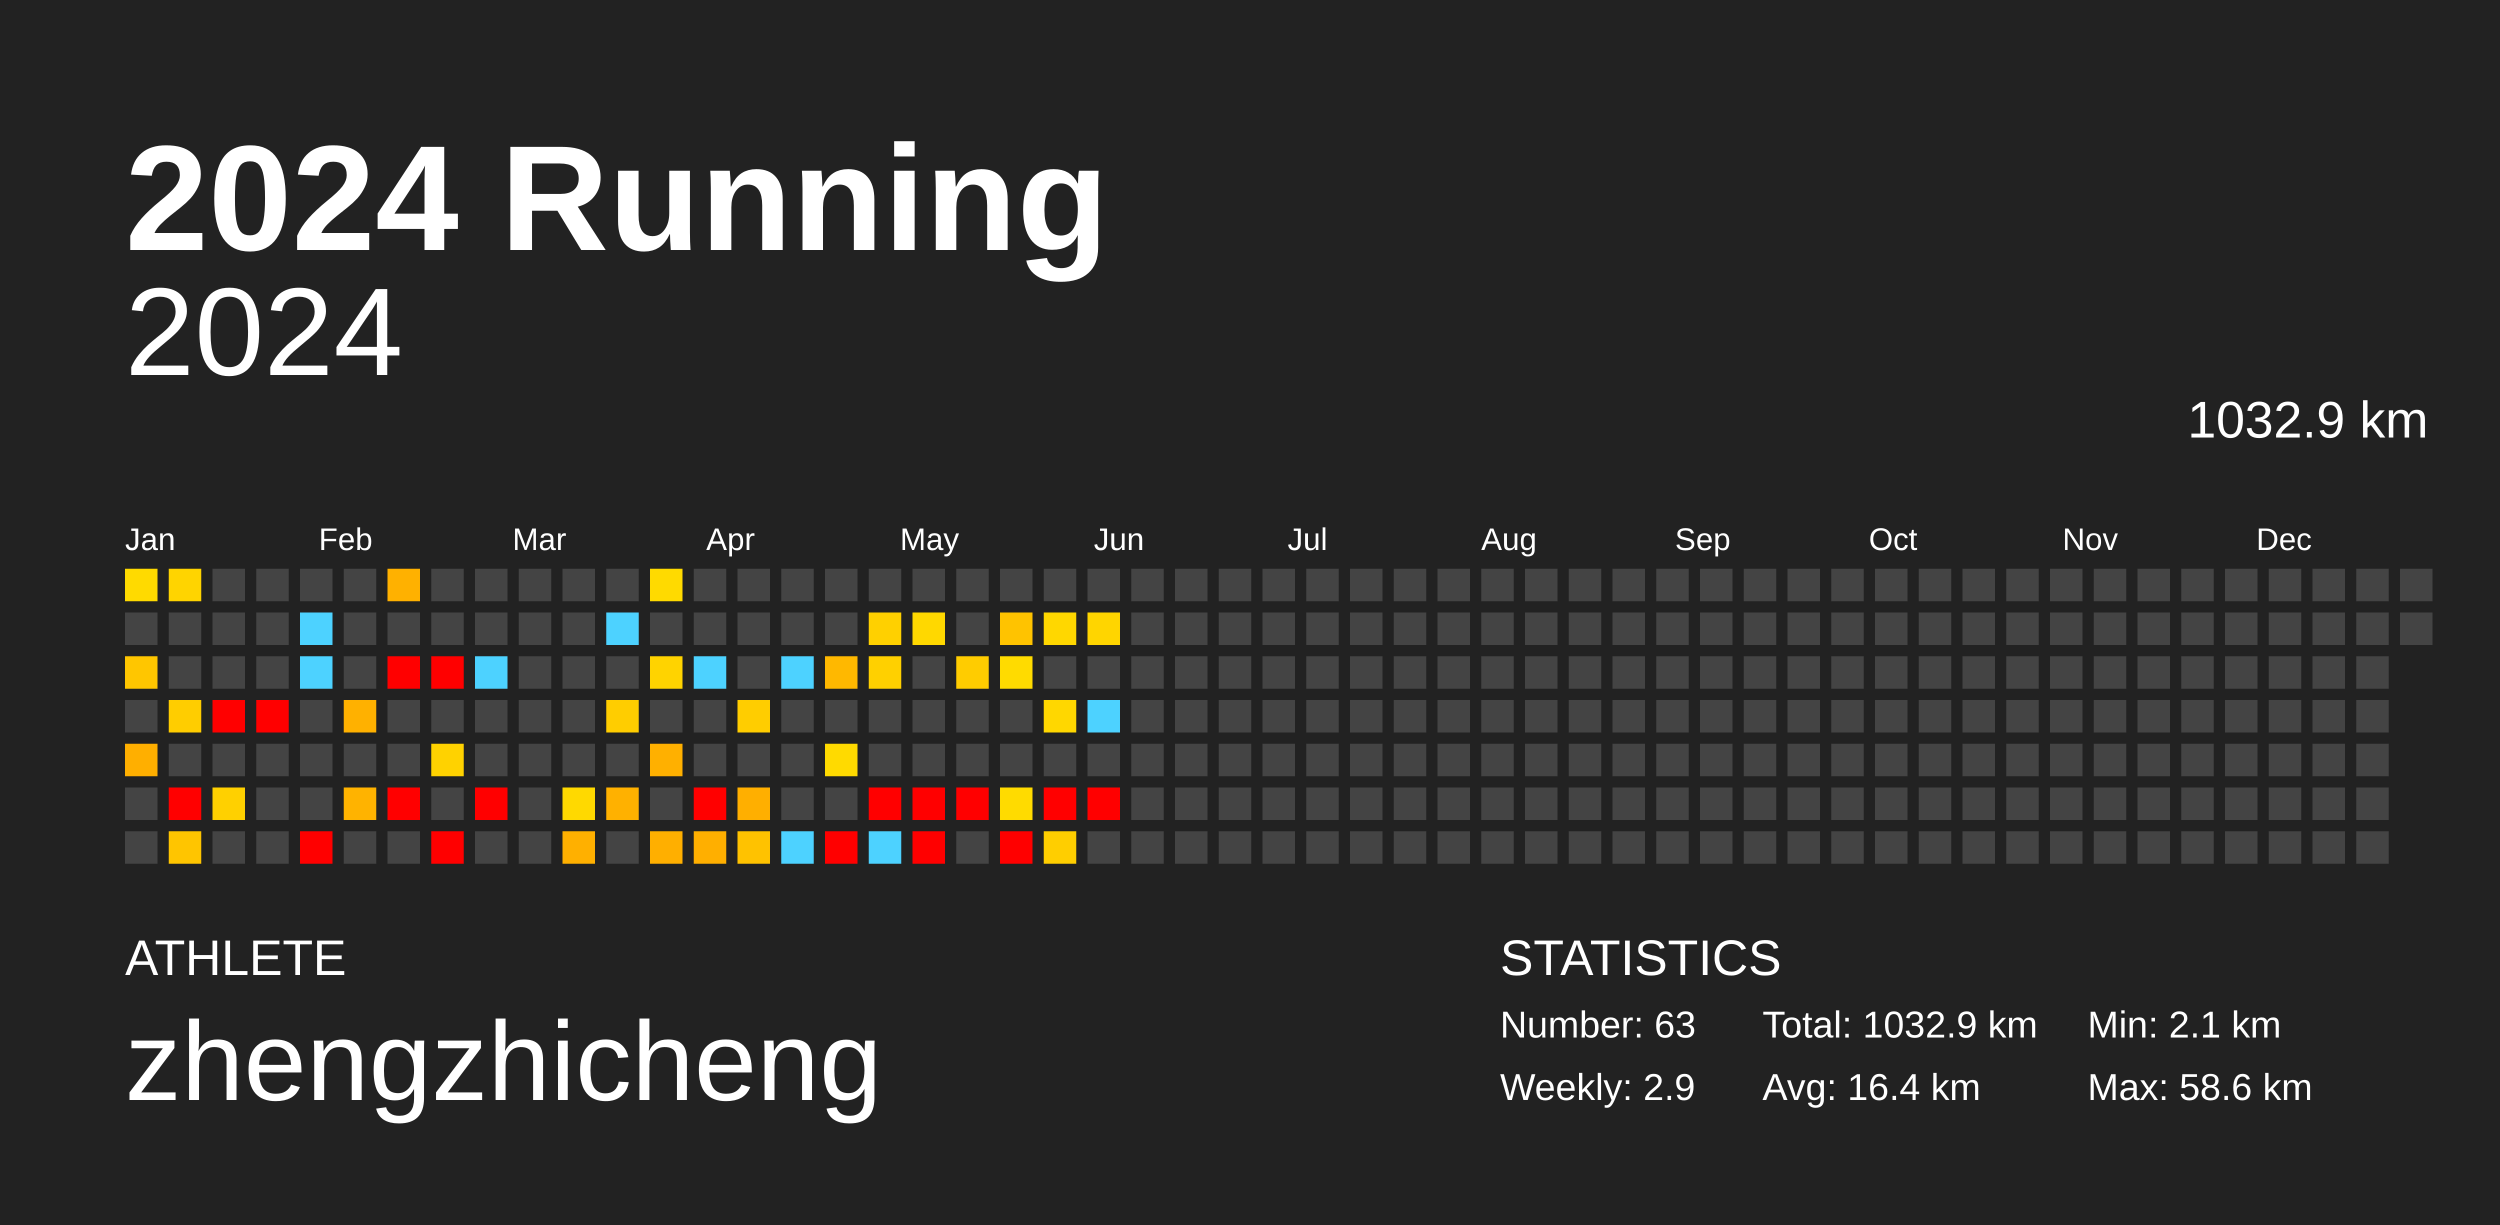
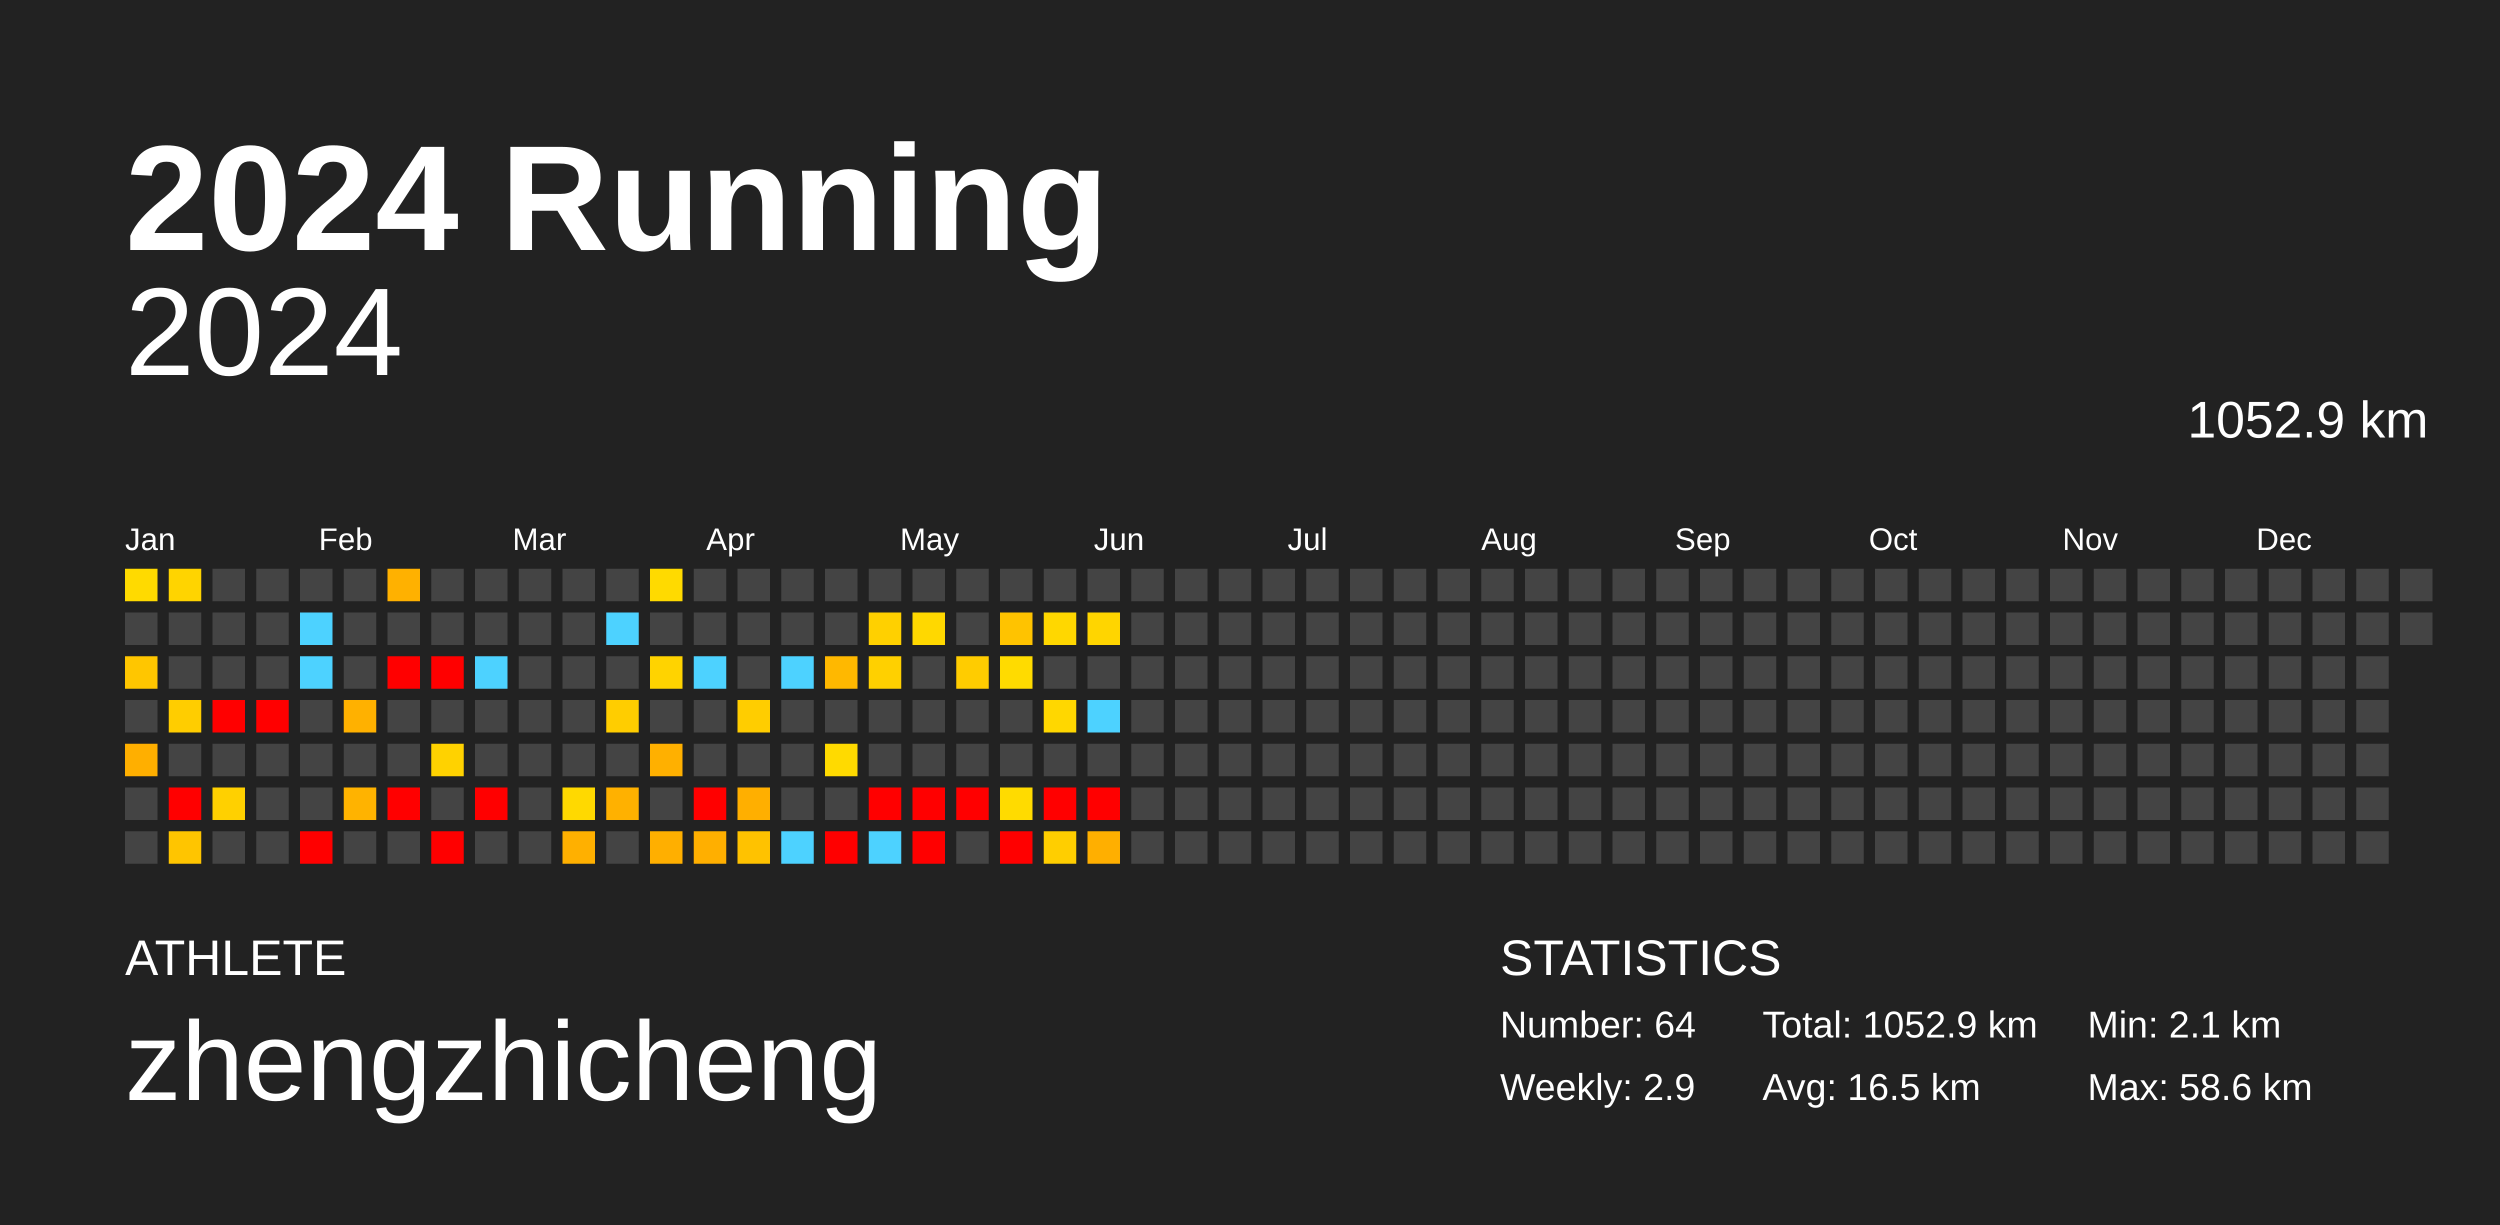
<svg xmlns="http://www.w3.org/2000/svg" baseProfile="full" height="98mm" version="1.1" viewBox="0,0,200,98" width="200mm">
  <defs />
  <rect fill="#222222" height="98" width="200" x="0" y="0" />
  <text fill="#FFFFFF" style="font-size:12px; font-family:Arial; font-weight:bold;" x="10" y="20">2024 Running</text>
  <text fill="#FFFFFF" style="font-size:4px; font-family:Arial" x="10" y="78">ATHLETE</text>
  <text fill="#FFFFFF" style="font-size:9px; font-family:Arial" x="10" y="88">zhengzhicheng</text>
  <text fill="#FFFFFF" style="font-size:4px; font-family:Arial" x="120" y="78">STATISTICS</text>
-   <text fill="#FFFFFF" style="font-size:3px; font-family:Arial" x="120" y="83">Number: 63</text>
+   <text fill="#FFFFFF" style="font-size:3px; font-family:Arial" x="120" y="83">Number: 64</text>
  <text fill="#FFFFFF" style="font-size:3px; font-family:Arial" x="120" y="88">Weekly: 2.9</text>
-   <text fill="#FFFFFF" style="font-size:3px; font-family:Arial" x="141" y="83">Total: 1032.9 km</text>
-   <text fill="#FFFFFF" style="font-size:3px; font-family:Arial" x="141" y="88">Avg: 16.4 km</text>
+   <text fill="#FFFFFF" style="font-size:3px; font-family:Arial" x="141" y="83">Total: 1052.9 km</text>
+   <text fill="#FFFFFF" style="font-size:3px; font-family:Arial" x="141" y="88">Avg: 16.5 km</text>
  <text fill="#FFFFFF" style="font-size:3px; font-family:Arial" x="167" y="83">Min: 2.1 km</text>
  <text fill="#FFFFFF" style="font-size:3px; font-family:Arial" x="167" y="88">Max: 58.6 km</text>
  <text alignment-baseline="hanging" fill="#FFFFFF" style="font-size:10.0px; font-family:Arial;" x="10" y="30">2024</text>
-   <text alignment-baseline="hanging" fill="#FFFFFF" style="font-size:4.125px; font-family:Arial;" x="175" y="35">1032.9 km</text>
+   <text alignment-baseline="hanging" fill="#FFFFFF" style="font-size:4.125px; font-family:Arial;" x="175" y="35">1052.9 km</text>
  <text fill="#FFFFFF" style="font-size:2.5px; font-family:Arial" x="10.0" y="44">Jan</text>
  <text fill="#FFFFFF" style="font-size:2.5px; font-family:Arial" x="25.5" y="44">Feb</text>
  <text fill="#FFFFFF" style="font-size:2.5px; font-family:Arial" x="41.0" y="44">Mar</text>
  <text fill="#FFFFFF" style="font-size:2.5px; font-family:Arial" x="56.5" y="44">Apr</text>
  <text fill="#FFFFFF" style="font-size:2.5px; font-family:Arial" x="72.0" y="44">May</text>
  <text fill="#FFFFFF" style="font-size:2.5px; font-family:Arial" x="87.5" y="44">Jun</text>
  <text fill="#FFFFFF" style="font-size:2.5px; font-family:Arial" x="103.0" y="44">Jul</text>
  <text fill="#FFFFFF" style="font-size:2.5px; font-family:Arial" x="118.5" y="44">Aug</text>
  <text fill="#FFFFFF" style="font-size:2.5px; font-family:Arial" x="134.0" y="44">Sep</text>
  <text fill="#FFFFFF" style="font-size:2.5px; font-family:Arial" x="149.5" y="44">Oct</text>
  <text fill="#FFFFFF" style="font-size:2.5px; font-family:Arial" x="165.0" y="44">Nov</text>
  <text fill="#FFFFFF" style="font-size:2.5px; font-family:Arial" x="180.5" y="44">Dec</text>
  <rect fill="#ffda00" height="2.6" width="2.6" x="10.0" y="45.5" />
  <rect fill="#444444" height="2.6" width="2.6" x="10.0" y="49.0" />
  <rect fill="#ffc600" height="2.6" width="2.6" x="10.0" y="52.5" />
  <rect fill="#444444" height="2.6" width="2.6" x="10.0" y="56.0" />
  <rect fill="#ffaf00" height="2.6" width="2.6" x="10.0" y="59.5" />
  <rect fill="#444444" height="2.6" width="2.6" x="10.0" y="63.0" />
  <rect fill="#444444" height="2.6" width="2.6" x="10.0" y="66.5" />
  <rect fill="#ffd400" height="2.6" width="2.6" x="13.5" y="45.5" />
  <rect fill="#444444" height="2.6" width="2.6" x="13.5" y="49.0" />
  <rect fill="#444444" height="2.6" width="2.6" x="13.5" y="52.5" />
  <rect fill="#ffcd00" height="2.6" width="2.6" x="13.5" y="56.0" />
  <rect fill="#444444" height="2.6" width="2.6" x="13.5" y="59.5" />
  <rect fill="red" height="2.6" width="2.6" x="13.5" y="63.0" />
  <rect fill="#ffc500" height="2.6" width="2.6" x="13.5" y="66.5" />
  <rect fill="#444444" height="2.6" width="2.6" x="17.0" y="45.5" />
  <rect fill="#444444" height="2.6" width="2.6" x="17.0" y="49.0" />
  <rect fill="#444444" height="2.6" width="2.6" x="17.0" y="52.5" />
  <rect fill="red" height="2.6" width="2.6" x="17.0" y="56.0" />
  <rect fill="#444444" height="2.6" width="2.6" x="17.0" y="59.5" />
  <rect fill="#ffd000" height="2.6" width="2.6" x="17.0" y="63.0" />
  <rect fill="#444444" height="2.6" width="2.6" x="17.0" y="66.5" />
  <rect fill="#444444" height="2.6" width="2.6" x="20.5" y="45.5" />
  <rect fill="#444444" height="2.6" width="2.6" x="20.5" y="49.0" />
  <rect fill="#444444" height="2.6" width="2.6" x="20.5" y="52.5" />
  <rect fill="red" height="2.6" width="2.6" x="20.5" y="56.0" />
  <rect fill="#444444" height="2.6" width="2.6" x="20.5" y="59.5" />
  <rect fill="#444444" height="2.6" width="2.6" x="20.5" y="63.0" />
  <rect fill="#444444" height="2.6" width="2.6" x="20.5" y="66.5" />
  <rect fill="#444444" height="2.6" width="2.6" x="24.0" y="45.5" />
  <rect fill="#4dd2ff" height="2.6" width="2.6" x="24.0" y="49.0" />
  <rect fill="#4dd2ff" height="2.6" width="2.6" x="24.0" y="52.5" />
  <rect fill="#444444" height="2.6" width="2.6" x="24.0" y="56.0" />
  <rect fill="#444444" height="2.6" width="2.6" x="24.0" y="59.5" />
  <rect fill="#444444" height="2.6" width="2.6" x="24.0" y="63.0" />
  <rect fill="red" height="2.6" width="2.6" x="24.0" y="66.5" />
  <rect fill="#444444" height="2.6" width="2.6" x="27.5" y="45.5" />
  <rect fill="#444444" height="2.6" width="2.6" x="27.5" y="49.0" />
  <rect fill="#444444" height="2.6" width="2.6" x="27.5" y="52.5" />
  <rect fill="#ffb100" height="2.6" width="2.6" x="27.5" y="56.0" />
  <rect fill="#444444" height="2.6" width="2.6" x="27.5" y="59.5" />
  <rect fill="#ffb300" height="2.6" width="2.6" x="27.5" y="63.0" />
  <rect fill="#444444" height="2.6" width="2.6" x="27.5" y="66.5" />
  <rect fill="#ffb100" height="2.6" width="2.6" x="31.0" y="45.5" />
  <rect fill="#444444" height="2.6" width="2.6" x="31.0" y="49.0" />
  <rect fill="red" height="2.6" width="2.6" x="31.0" y="52.5" />
  <rect fill="#444444" height="2.6" width="2.6" x="31.0" y="56.0" />
  <rect fill="#444444" height="2.6" width="2.6" x="31.0" y="59.5" />
  <rect fill="red" height="2.6" width="2.6" x="31.0" y="63.0" />
  <rect fill="#444444" height="2.6" width="2.6" x="31.0" y="66.5" />
  <rect fill="#444444" height="2.6" width="2.6" x="34.5" y="45.5" />
  <rect fill="#444444" height="2.6" width="2.6" x="34.5" y="49.0" />
  <rect fill="red" height="2.6" width="2.6" x="34.5" y="52.5" />
  <rect fill="#444444" height="2.6" width="2.6" x="34.5" y="56.0" />
  <rect fill="#ffd200" height="2.6" width="2.6" x="34.5" y="59.5" />
  <rect fill="#444444" height="2.6" width="2.6" x="34.5" y="63.0" />
  <rect fill="red" height="2.6" width="2.6" x="34.5" y="66.5" />
  <rect fill="#444444" height="2.6" width="2.6" x="38.0" y="45.5" />
  <rect fill="#444444" height="2.6" width="2.6" x="38.0" y="49.0" />
  <rect fill="#4dd2ff" height="2.6" width="2.6" x="38.0" y="52.5" />
  <rect fill="#444444" height="2.6" width="2.6" x="38.0" y="56.0" />
  <rect fill="#444444" height="2.6" width="2.6" x="38.0" y="59.5" />
  <rect fill="red" height="2.6" width="2.6" x="38.0" y="63.0" />
  <rect fill="#444444" height="2.6" width="2.6" x="38.0" y="66.5" />
  <rect fill="#444444" height="2.6" width="2.6" x="41.5" y="45.5" />
  <rect fill="#444444" height="2.6" width="2.6" x="41.5" y="49.0" />
  <rect fill="#444444" height="2.6" width="2.6" x="41.5" y="52.5" />
  <rect fill="#444444" height="2.6" width="2.6" x="41.5" y="56.0" />
  <rect fill="#444444" height="2.6" width="2.6" x="41.5" y="59.5" />
  <rect fill="#444444" height="2.6" width="2.6" x="41.5" y="63.0" />
  <rect fill="#444444" height="2.6" width="2.6" x="41.5" y="66.5" />
  <rect fill="#444444" height="2.6" width="2.6" x="45.0" y="45.5" />
  <rect fill="#444444" height="2.6" width="2.6" x="45.0" y="49.0" />
  <rect fill="#444444" height="2.6" width="2.6" x="45.0" y="52.5" />
  <rect fill="#444444" height="2.6" width="2.6" x="45.0" y="56.0" />
  <rect fill="#444444" height="2.6" width="2.6" x="45.0" y="59.5" />
  <rect fill="#ffd900" height="2.6" width="2.6" x="45.0" y="63.0" />
  <rect fill="#ffb000" height="2.6" width="2.6" x="45.0" y="66.5" />
  <rect fill="#444444" height="2.6" width="2.6" x="48.5" y="45.5" />
  <rect fill="#4dd2ff" height="2.6" width="2.6" x="48.5" y="49.0" />
  <rect fill="#444444" height="2.6" width="2.6" x="48.5" y="52.5" />
  <rect fill="#ffcd00" height="2.6" width="2.6" x="48.5" y="56.0" />
  <rect fill="#444444" height="2.6" width="2.6" x="48.5" y="59.5" />
  <rect fill="#ffb100" height="2.6" width="2.6" x="48.5" y="63.0" />
  <rect fill="#444444" height="2.6" width="2.6" x="48.5" y="66.5" />
  <rect fill="#ffda00" height="2.6" width="2.6" x="52.0" y="45.5" />
  <rect fill="#444444" height="2.6" width="2.6" x="52.0" y="49.0" />
  <rect fill="#ffd300" height="2.6" width="2.6" x="52.0" y="52.5" />
  <rect fill="#444444" height="2.6" width="2.6" x="52.0" y="56.0" />
  <rect fill="#ffb000" height="2.6" width="2.6" x="52.0" y="59.5" />
  <rect fill="#444444" height="2.6" width="2.6" x="52.0" y="63.0" />
  <rect fill="#ffaf00" height="2.6" width="2.6" x="52.0" y="66.5" />
  <rect fill="#444444" height="2.6" width="2.6" x="55.5" y="45.5" />
  <rect fill="#444444" height="2.6" width="2.6" x="55.5" y="49.0" />
  <rect fill="#4dd2ff" height="2.6" width="2.6" x="55.5" y="52.5" />
  <rect fill="#444444" height="2.6" width="2.6" x="55.5" y="56.0" />
  <rect fill="#444444" height="2.6" width="2.6" x="55.5" y="59.5" />
  <rect fill="red" height="2.6" width="2.6" x="55.5" y="63.0" />
  <rect fill="#ffaf00" height="2.6" width="2.6" x="55.5" y="66.5" />
  <rect fill="#444444" height="2.6" width="2.6" x="59.0" y="45.5" />
  <rect fill="#444444" height="2.6" width="2.6" x="59.0" y="49.0" />
  <rect fill="#444444" height="2.6" width="2.6" x="59.0" y="52.5" />
  <rect fill="#ffcd00" height="2.6" width="2.6" x="59.0" y="56.0" />
  <rect fill="#444444" height="2.6" width="2.6" x="59.0" y="59.5" />
  <rect fill="#ffaf00" height="2.6" width="2.6" x="59.0" y="63.0" />
  <rect fill="#ffc200" height="2.6" width="2.6" x="59.0" y="66.5" />
  <rect fill="#444444" height="2.6" width="2.6" x="62.5" y="45.5" />
  <rect fill="#444444" height="2.6" width="2.6" x="62.5" y="49.0" />
  <rect fill="#4dd2ff" height="2.6" width="2.6" x="62.5" y="52.5" />
  <rect fill="#444444" height="2.6" width="2.6" x="62.5" y="56.0" />
  <rect fill="#444444" height="2.6" width="2.6" x="62.5" y="59.5" />
  <rect fill="#444444" height="2.6" width="2.6" x="62.5" y="63.0" />
  <rect fill="#4dd2ff" height="2.6" width="2.6" x="62.5" y="66.5" />
  <rect fill="#444444" height="2.6" width="2.6" x="66.0" y="45.5" />
  <rect fill="#444444" height="2.6" width="2.6" x="66.0" y="49.0" />
  <rect fill="#ffb800" height="2.6" width="2.6" x="66.0" y="52.5" />
  <rect fill="#444444" height="2.6" width="2.6" x="66.0" y="56.0" />
  <rect fill="#ffda00" height="2.6" width="2.6" x="66.0" y="59.5" />
  <rect fill="#444444" height="2.6" width="2.6" x="66.0" y="63.0" />
  <rect fill="red" height="2.6" width="2.6" x="66.0" y="66.5" />
  <rect fill="#444444" height="2.6" width="2.6" x="69.5" y="45.5" />
  <rect fill="#ffd000" height="2.6" width="2.6" x="69.5" y="49.0" />
  <rect fill="#ffd000" height="2.6" width="2.6" x="69.5" y="52.5" />
  <rect fill="#444444" height="2.6" width="2.6" x="69.5" y="56.0" />
  <rect fill="#444444" height="2.6" width="2.6" x="69.5" y="59.5" />
  <rect fill="red" height="2.6" width="2.6" x="69.5" y="63.0" />
  <rect fill="#4dd2ff" height="2.6" width="2.6" x="69.5" y="66.5" />
  <rect fill="#444444" height="2.6" width="2.6" x="73.0" y="45.5" />
  <rect fill="#ffd800" height="2.6" width="2.6" x="73.0" y="49.0" />
  <rect fill="#444444" height="2.6" width="2.6" x="73.0" y="52.5" />
  <rect fill="#444444" height="2.6" width="2.6" x="73.0" y="56.0" />
  <rect fill="#444444" height="2.6" width="2.6" x="73.0" y="59.5" />
  <rect fill="red" height="2.6" width="2.6" x="73.0" y="63.0" />
  <rect fill="red" height="2.6" width="2.6" x="73.0" y="66.5" />
  <rect fill="#444444" height="2.6" width="2.6" x="76.5" y="45.5" />
  <rect fill="#444444" height="2.6" width="2.6" x="76.5" y="49.0" />
  <rect fill="#ffcc00" height="2.6" width="2.6" x="76.5" y="52.5" />
  <rect fill="#444444" height="2.6" width="2.6" x="76.5" y="56.0" />
  <rect fill="#444444" height="2.6" width="2.6" x="76.5" y="59.5" />
  <rect fill="red" height="2.6" width="2.6" x="76.5" y="63.0" />
  <rect fill="#444444" height="2.6" width="2.6" x="76.5" y="66.5" />
  <rect fill="#444444" height="2.6" width="2.6" x="80.0" y="45.5" />
  <rect fill="#ffc300" height="2.6" width="2.6" x="80.0" y="49.0" />
  <rect fill="#ffdb00" height="2.6" width="2.6" x="80.0" y="52.5" />
  <rect fill="#444444" height="2.6" width="2.6" x="80.0" y="56.0" />
  <rect fill="#444444" height="2.6" width="2.6" x="80.0" y="59.5" />
  <rect fill="#ffdb00" height="2.6" width="2.6" x="80.0" y="63.0" />
  <rect fill="red" height="2.6" width="2.6" x="80.0" y="66.5" />
  <rect fill="#444444" height="2.6" width="2.6" x="83.5" y="45.5" />
  <rect fill="#ffd700" height="2.6" width="2.6" x="83.5" y="49.0" />
  <rect fill="#444444" height="2.6" width="2.6" x="83.5" y="52.5" />
  <rect fill="#ffd700" height="2.6" width="2.6" x="83.5" y="56.0" />
  <rect fill="#444444" height="2.6" width="2.6" x="83.5" y="59.5" />
  <rect fill="red" height="2.6" width="2.6" x="83.5" y="63.0" />
  <rect fill="#ffce00" height="2.6" width="2.6" x="83.5" y="66.5" />
  <rect fill="#444444" height="2.6" width="2.6" x="87.0" y="45.5" />
  <rect fill="#ffd500" height="2.6" width="2.6" x="87.0" y="49.0" />
  <rect fill="#444444" height="2.6" width="2.6" x="87.0" y="52.5" />
  <rect fill="#4dd2ff" height="2.6" width="2.6" x="87.0" y="56.0" />
  <rect fill="#444444" height="2.6" width="2.6" x="87.0" y="59.5" />
  <rect fill="red" height="2.6" width="2.6" x="87.0" y="63.0" />
-   <rect fill="#444444" height="2.6" width="2.6" x="87.0" y="66.5" />
+   <rect fill="#ffaf00" height="2.6" width="2.6" x="87.0" y="66.5" />
  <rect fill="#444444" height="2.6" width="2.6" x="90.5" y="45.5" />
  <rect fill="#444444" height="2.6" width="2.6" x="90.5" y="49.0" />
  <rect fill="#444444" height="2.6" width="2.6" x="90.5" y="52.5" />
  <rect fill="#444444" height="2.6" width="2.6" x="90.5" y="56.0" />
  <rect fill="#444444" height="2.6" width="2.6" x="90.5" y="59.5" />
  <rect fill="#444444" height="2.6" width="2.6" x="90.5" y="63.0" />
  <rect fill="#444444" height="2.6" width="2.6" x="90.5" y="66.5" />
  <rect fill="#444444" height="2.6" width="2.6" x="94.0" y="45.5" />
  <rect fill="#444444" height="2.6" width="2.6" x="94.0" y="49.0" />
  <rect fill="#444444" height="2.6" width="2.6" x="94.0" y="52.5" />
  <rect fill="#444444" height="2.6" width="2.6" x="94.0" y="56.0" />
  <rect fill="#444444" height="2.6" width="2.6" x="94.0" y="59.5" />
  <rect fill="#444444" height="2.6" width="2.6" x="94.0" y="63.0" />
  <rect fill="#444444" height="2.6" width="2.6" x="94.0" y="66.5" />
  <rect fill="#444444" height="2.6" width="2.6" x="97.5" y="45.5" />
  <rect fill="#444444" height="2.6" width="2.6" x="97.5" y="49.0" />
  <rect fill="#444444" height="2.6" width="2.6" x="97.5" y="52.5" />
  <rect fill="#444444" height="2.6" width="2.6" x="97.5" y="56.0" />
  <rect fill="#444444" height="2.6" width="2.6" x="97.5" y="59.5" />
  <rect fill="#444444" height="2.6" width="2.6" x="97.5" y="63.0" />
  <rect fill="#444444" height="2.6" width="2.6" x="97.5" y="66.5" />
  <rect fill="#444444" height="2.6" width="2.6" x="101.0" y="45.5" />
  <rect fill="#444444" height="2.6" width="2.6" x="101.0" y="49.0" />
  <rect fill="#444444" height="2.6" width="2.6" x="101.0" y="52.5" />
  <rect fill="#444444" height="2.6" width="2.6" x="101.0" y="56.0" />
  <rect fill="#444444" height="2.6" width="2.6" x="101.0" y="59.5" />
  <rect fill="#444444" height="2.6" width="2.6" x="101.0" y="63.0" />
  <rect fill="#444444" height="2.6" width="2.6" x="101.0" y="66.5" />
  <rect fill="#444444" height="2.6" width="2.6" x="104.5" y="45.5" />
  <rect fill="#444444" height="2.6" width="2.6" x="104.5" y="49.0" />
  <rect fill="#444444" height="2.6" width="2.6" x="104.5" y="52.5" />
  <rect fill="#444444" height="2.6" width="2.6" x="104.5" y="56.0" />
  <rect fill="#444444" height="2.6" width="2.6" x="104.5" y="59.5" />
  <rect fill="#444444" height="2.6" width="2.6" x="104.5" y="63.0" />
  <rect fill="#444444" height="2.6" width="2.6" x="104.5" y="66.5" />
  <rect fill="#444444" height="2.6" width="2.6" x="108.0" y="45.5" />
  <rect fill="#444444" height="2.6" width="2.6" x="108.0" y="49.0" />
  <rect fill="#444444" height="2.6" width="2.6" x="108.0" y="52.5" />
  <rect fill="#444444" height="2.6" width="2.6" x="108.0" y="56.0" />
  <rect fill="#444444" height="2.6" width="2.6" x="108.0" y="59.5" />
  <rect fill="#444444" height="2.6" width="2.6" x="108.0" y="63.0" />
  <rect fill="#444444" height="2.6" width="2.6" x="108.0" y="66.5" />
  <rect fill="#444444" height="2.6" width="2.6" x="111.5" y="45.5" />
  <rect fill="#444444" height="2.6" width="2.6" x="111.5" y="49.0" />
  <rect fill="#444444" height="2.6" width="2.6" x="111.5" y="52.5" />
  <rect fill="#444444" height="2.6" width="2.6" x="111.5" y="56.0" />
  <rect fill="#444444" height="2.6" width="2.6" x="111.5" y="59.5" />
  <rect fill="#444444" height="2.6" width="2.6" x="111.5" y="63.0" />
  <rect fill="#444444" height="2.6" width="2.6" x="111.5" y="66.5" />
  <rect fill="#444444" height="2.6" width="2.6" x="115.0" y="45.5" />
  <rect fill="#444444" height="2.6" width="2.6" x="115.0" y="49.0" />
  <rect fill="#444444" height="2.6" width="2.6" x="115.0" y="52.5" />
  <rect fill="#444444" height="2.6" width="2.6" x="115.0" y="56.0" />
  <rect fill="#444444" height="2.6" width="2.6" x="115.0" y="59.5" />
  <rect fill="#444444" height="2.6" width="2.6" x="115.0" y="63.0" />
  <rect fill="#444444" height="2.6" width="2.6" x="115.0" y="66.5" />
  <rect fill="#444444" height="2.6" width="2.6" x="118.5" y="45.5" />
  <rect fill="#444444" height="2.6" width="2.6" x="118.5" y="49.0" />
  <rect fill="#444444" height="2.6" width="2.6" x="118.5" y="52.5" />
  <rect fill="#444444" height="2.6" width="2.6" x="118.5" y="56.0" />
  <rect fill="#444444" height="2.6" width="2.6" x="118.5" y="59.5" />
  <rect fill="#444444" height="2.6" width="2.6" x="118.5" y="63.0" />
  <rect fill="#444444" height="2.6" width="2.6" x="118.5" y="66.5" />
  <rect fill="#444444" height="2.6" width="2.6" x="122.0" y="45.5" />
  <rect fill="#444444" height="2.6" width="2.6" x="122.0" y="49.0" />
  <rect fill="#444444" height="2.6" width="2.6" x="122.0" y="52.5" />
  <rect fill="#444444" height="2.6" width="2.6" x="122.0" y="56.0" />
  <rect fill="#444444" height="2.6" width="2.6" x="122.0" y="59.5" />
  <rect fill="#444444" height="2.6" width="2.6" x="122.0" y="63.0" />
  <rect fill="#444444" height="2.6" width="2.6" x="122.0" y="66.5" />
  <rect fill="#444444" height="2.6" width="2.6" x="125.5" y="45.5" />
  <rect fill="#444444" height="2.6" width="2.6" x="125.5" y="49.0" />
  <rect fill="#444444" height="2.6" width="2.6" x="125.5" y="52.5" />
  <rect fill="#444444" height="2.6" width="2.6" x="125.5" y="56.0" />
  <rect fill="#444444" height="2.6" width="2.6" x="125.5" y="59.5" />
  <rect fill="#444444" height="2.6" width="2.6" x="125.5" y="63.0" />
  <rect fill="#444444" height="2.6" width="2.6" x="125.5" y="66.5" />
  <rect fill="#444444" height="2.6" width="2.6" x="129.0" y="45.5" />
  <rect fill="#444444" height="2.6" width="2.6" x="129.0" y="49.0" />
  <rect fill="#444444" height="2.6" width="2.6" x="129.0" y="52.5" />
  <rect fill="#444444" height="2.6" width="2.6" x="129.0" y="56.0" />
  <rect fill="#444444" height="2.6" width="2.6" x="129.0" y="59.5" />
  <rect fill="#444444" height="2.6" width="2.6" x="129.0" y="63.0" />
  <rect fill="#444444" height="2.6" width="2.6" x="129.0" y="66.5" />
  <rect fill="#444444" height="2.6" width="2.6" x="132.5" y="45.5" />
  <rect fill="#444444" height="2.6" width="2.6" x="132.5" y="49.0" />
  <rect fill="#444444" height="2.6" width="2.6" x="132.5" y="52.5" />
  <rect fill="#444444" height="2.6" width="2.6" x="132.5" y="56.0" />
  <rect fill="#444444" height="2.6" width="2.6" x="132.5" y="59.5" />
  <rect fill="#444444" height="2.6" width="2.6" x="132.5" y="63.0" />
  <rect fill="#444444" height="2.6" width="2.6" x="132.5" y="66.5" />
  <rect fill="#444444" height="2.6" width="2.6" x="136.0" y="45.5" />
  <rect fill="#444444" height="2.6" width="2.6" x="136.0" y="49.0" />
  <rect fill="#444444" height="2.6" width="2.6" x="136.0" y="52.5" />
  <rect fill="#444444" height="2.6" width="2.6" x="136.0" y="56.0" />
  <rect fill="#444444" height="2.6" width="2.6" x="136.0" y="59.5" />
  <rect fill="#444444" height="2.6" width="2.6" x="136.0" y="63.0" />
  <rect fill="#444444" height="2.6" width="2.6" x="136.0" y="66.5" />
  <rect fill="#444444" height="2.6" width="2.6" x="139.5" y="45.5" />
  <rect fill="#444444" height="2.6" width="2.6" x="139.5" y="49.0" />
  <rect fill="#444444" height="2.6" width="2.6" x="139.5" y="52.5" />
  <rect fill="#444444" height="2.6" width="2.6" x="139.5" y="56.0" />
  <rect fill="#444444" height="2.6" width="2.6" x="139.5" y="59.5" />
  <rect fill="#444444" height="2.6" width="2.6" x="139.5" y="63.0" />
  <rect fill="#444444" height="2.6" width="2.6" x="139.5" y="66.5" />
  <rect fill="#444444" height="2.6" width="2.6" x="143.0" y="45.5" />
  <rect fill="#444444" height="2.6" width="2.6" x="143.0" y="49.0" />
  <rect fill="#444444" height="2.6" width="2.6" x="143.0" y="52.5" />
  <rect fill="#444444" height="2.6" width="2.6" x="143.0" y="56.0" />
  <rect fill="#444444" height="2.6" width="2.6" x="143.0" y="59.5" />
  <rect fill="#444444" height="2.6" width="2.6" x="143.0" y="63.0" />
  <rect fill="#444444" height="2.6" width="2.6" x="143.0" y="66.5" />
  <rect fill="#444444" height="2.6" width="2.6" x="146.5" y="45.5" />
  <rect fill="#444444" height="2.6" width="2.6" x="146.5" y="49.0" />
  <rect fill="#444444" height="2.6" width="2.6" x="146.5" y="52.5" />
  <rect fill="#444444" height="2.6" width="2.6" x="146.5" y="56.0" />
  <rect fill="#444444" height="2.6" width="2.6" x="146.5" y="59.5" />
  <rect fill="#444444" height="2.6" width="2.6" x="146.5" y="63.0" />
  <rect fill="#444444" height="2.6" width="2.6" x="146.5" y="66.5" />
  <rect fill="#444444" height="2.6" width="2.6" x="150.0" y="45.5" />
  <rect fill="#444444" height="2.6" width="2.6" x="150.0" y="49.0" />
  <rect fill="#444444" height="2.6" width="2.6" x="150.0" y="52.5" />
  <rect fill="#444444" height="2.6" width="2.6" x="150.0" y="56.0" />
  <rect fill="#444444" height="2.6" width="2.6" x="150.0" y="59.5" />
  <rect fill="#444444" height="2.6" width="2.6" x="150.0" y="63.0" />
  <rect fill="#444444" height="2.6" width="2.6" x="150.0" y="66.5" />
  <rect fill="#444444" height="2.6" width="2.6" x="153.5" y="45.5" />
  <rect fill="#444444" height="2.6" width="2.6" x="153.5" y="49.0" />
  <rect fill="#444444" height="2.6" width="2.6" x="153.5" y="52.5" />
  <rect fill="#444444" height="2.6" width="2.6" x="153.5" y="56.0" />
  <rect fill="#444444" height="2.6" width="2.6" x="153.5" y="59.5" />
  <rect fill="#444444" height="2.6" width="2.6" x="153.5" y="63.0" />
  <rect fill="#444444" height="2.6" width="2.6" x="153.5" y="66.5" />
  <rect fill="#444444" height="2.6" width="2.6" x="157.0" y="45.5" />
  <rect fill="#444444" height="2.6" width="2.6" x="157.0" y="49.0" />
  <rect fill="#444444" height="2.6" width="2.6" x="157.0" y="52.5" />
  <rect fill="#444444" height="2.6" width="2.6" x="157.0" y="56.0" />
  <rect fill="#444444" height="2.6" width="2.6" x="157.0" y="59.5" />
  <rect fill="#444444" height="2.6" width="2.6" x="157.0" y="63.0" />
  <rect fill="#444444" height="2.6" width="2.6" x="157.0" y="66.5" />
  <rect fill="#444444" height="2.6" width="2.6" x="160.5" y="45.5" />
  <rect fill="#444444" height="2.6" width="2.6" x="160.5" y="49.0" />
  <rect fill="#444444" height="2.6" width="2.6" x="160.5" y="52.5" />
  <rect fill="#444444" height="2.6" width="2.6" x="160.5" y="56.0" />
  <rect fill="#444444" height="2.6" width="2.6" x="160.5" y="59.5" />
  <rect fill="#444444" height="2.6" width="2.6" x="160.5" y="63.0" />
  <rect fill="#444444" height="2.6" width="2.6" x="160.5" y="66.5" />
  <rect fill="#444444" height="2.6" width="2.6" x="164.0" y="45.5" />
  <rect fill="#444444" height="2.6" width="2.6" x="164.0" y="49.0" />
  <rect fill="#444444" height="2.6" width="2.6" x="164.0" y="52.5" />
  <rect fill="#444444" height="2.6" width="2.6" x="164.0" y="56.0" />
  <rect fill="#444444" height="2.6" width="2.6" x="164.0" y="59.5" />
  <rect fill="#444444" height="2.6" width="2.6" x="164.0" y="63.0" />
  <rect fill="#444444" height="2.6" width="2.6" x="164.0" y="66.5" />
  <rect fill="#444444" height="2.6" width="2.6" x="167.5" y="45.5" />
  <rect fill="#444444" height="2.6" width="2.6" x="167.5" y="49.0" />
  <rect fill="#444444" height="2.6" width="2.6" x="167.5" y="52.5" />
  <rect fill="#444444" height="2.6" width="2.6" x="167.5" y="56.0" />
  <rect fill="#444444" height="2.6" width="2.6" x="167.5" y="59.5" />
  <rect fill="#444444" height="2.6" width="2.6" x="167.5" y="63.0" />
  <rect fill="#444444" height="2.6" width="2.6" x="167.5" y="66.5" />
  <rect fill="#444444" height="2.6" width="2.6" x="171.0" y="45.5" />
  <rect fill="#444444" height="2.6" width="2.6" x="171.0" y="49.0" />
  <rect fill="#444444" height="2.6" width="2.6" x="171.0" y="52.5" />
  <rect fill="#444444" height="2.6" width="2.6" x="171.0" y="56.0" />
  <rect fill="#444444" height="2.6" width="2.6" x="171.0" y="59.5" />
  <rect fill="#444444" height="2.6" width="2.6" x="171.0" y="63.0" />
  <rect fill="#444444" height="2.6" width="2.6" x="171.0" y="66.5" />
  <rect fill="#444444" height="2.6" width="2.6" x="174.5" y="45.5" />
  <rect fill="#444444" height="2.6" width="2.6" x="174.5" y="49.0" />
  <rect fill="#444444" height="2.6" width="2.6" x="174.5" y="52.5" />
  <rect fill="#444444" height="2.6" width="2.6" x="174.5" y="56.0" />
  <rect fill="#444444" height="2.6" width="2.6" x="174.5" y="59.5" />
  <rect fill="#444444" height="2.6" width="2.6" x="174.5" y="63.0" />
  <rect fill="#444444" height="2.6" width="2.6" x="174.5" y="66.5" />
  <rect fill="#444444" height="2.6" width="2.6" x="178.0" y="45.5" />
  <rect fill="#444444" height="2.6" width="2.6" x="178.0" y="49.0" />
  <rect fill="#444444" height="2.6" width="2.6" x="178.0" y="52.5" />
  <rect fill="#444444" height="2.6" width="2.6" x="178.0" y="56.0" />
  <rect fill="#444444" height="2.6" width="2.6" x="178.0" y="59.5" />
  <rect fill="#444444" height="2.6" width="2.6" x="178.0" y="63.0" />
  <rect fill="#444444" height="2.6" width="2.6" x="178.0" y="66.5" />
  <rect fill="#444444" height="2.6" width="2.6" x="181.5" y="45.5" />
  <rect fill="#444444" height="2.6" width="2.6" x="181.5" y="49.0" />
  <rect fill="#444444" height="2.6" width="2.6" x="181.5" y="52.5" />
  <rect fill="#444444" height="2.6" width="2.6" x="181.5" y="56.0" />
  <rect fill="#444444" height="2.6" width="2.6" x="181.5" y="59.5" />
  <rect fill="#444444" height="2.6" width="2.6" x="181.5" y="63.0" />
  <rect fill="#444444" height="2.6" width="2.6" x="181.5" y="66.5" />
  <rect fill="#444444" height="2.6" width="2.6" x="185.0" y="45.5" />
  <rect fill="#444444" height="2.6" width="2.6" x="185.0" y="49.0" />
  <rect fill="#444444" height="2.6" width="2.6" x="185.0" y="52.5" />
  <rect fill="#444444" height="2.6" width="2.6" x="185.0" y="56.0" />
  <rect fill="#444444" height="2.6" width="2.6" x="185.0" y="59.5" />
  <rect fill="#444444" height="2.6" width="2.6" x="185.0" y="63.0" />
  <rect fill="#444444" height="2.6" width="2.6" x="185.0" y="66.5" />
  <rect fill="#444444" height="2.6" width="2.6" x="188.5" y="45.5" />
  <rect fill="#444444" height="2.6" width="2.6" x="188.5" y="49.0" />
  <rect fill="#444444" height="2.6" width="2.6" x="188.5" y="52.5" />
  <rect fill="#444444" height="2.6" width="2.6" x="188.5" y="56.0" />
  <rect fill="#444444" height="2.6" width="2.6" x="188.5" y="59.5" />
  <rect fill="#444444" height="2.6" width="2.6" x="188.5" y="63.0" />
  <rect fill="#444444" height="2.6" width="2.6" x="188.5" y="66.5" />
  <rect fill="#444444" height="2.6" width="2.6" x="192.0" y="45.5" />
  <rect fill="#444444" height="2.6" width="2.6" x="192.0" y="49.0" />
</svg>
